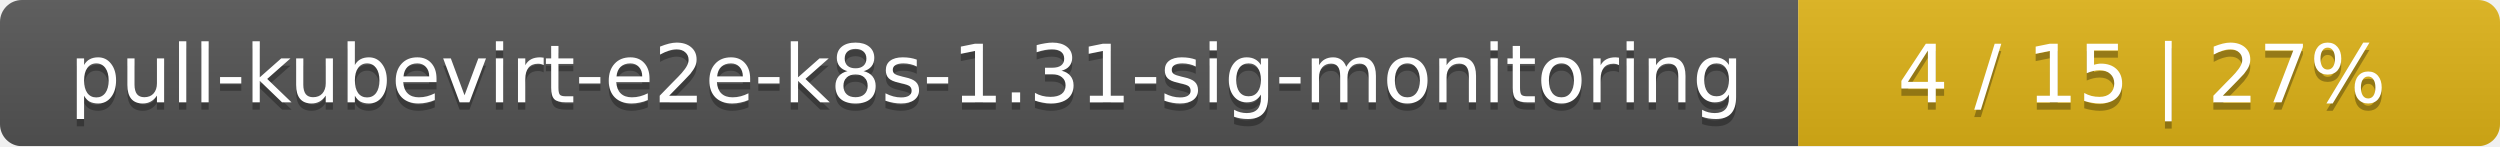
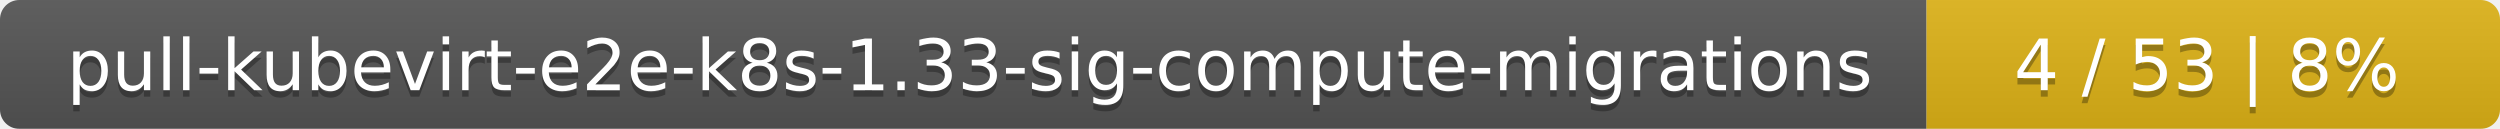
- <svg xmlns="http://www.w3.org/2000/svg" width="342" height="20">
+ <svg xmlns="http://www.w3.org/2000/svg" width="388" height="20">
  <linearGradient id="smooth" x2="0" y2="100%">
    <stop offset="0" stop-color="#bbb" stop-opacity=".1" />
    <stop offset="1" stop-opacity=".1" />
  </linearGradient>
  <mask id="round">
-     <rect width="342" height="20" rx="3" fill="#fff" />
+     <rect width="388" height="20" rx="3" fill="#fff" />
  </mask>
  <g mask="url(#round)">
-     <rect width="246" height="20" fill="#555" />
-     <rect x="246" width="96" height="20" fill="#dfb317" />
-     <rect width="342" height="20" fill="url(#smooth)" />
+     <rect width="299" height="20" fill="#555" />
+     <rect x="299" width="89" height="20" fill="#dfb317" />
+     <rect width="388" height="20" fill="url(#smooth)" />
  </g>
  <g fill="#fff" text-anchor="middle" font-family="DejaVu Sans,Verdana,Geneva,sans-serif" font-size="11">
-     <text x="124" y="15" fill="#010101" fill-opacity=".3">pull-kubevirt-e2e-k8s-1.31-sig-monitoring</text>
-     <text x="124" y="14">pull-kubevirt-e2e-k8s-1.31-sig-monitoring</text>
-     <text x="293" y="15" fill="#010101" fill-opacity=".3">4 / 15    |    27%</text>
-     <text x="293" y="14">4 / 15    |    27%</text>
+     <text x="150.5" y="15" fill="#010101" fill-opacity=".3">pull-kubevirt-e2e-k8s-1.33-sig-compute-migrations</text>
+     <text x="150.5" y="14">pull-kubevirt-e2e-k8s-1.33-sig-compute-migrations</text>
+     <text x="342.5" y="15" fill="#010101" fill-opacity=".3">4 / 53    |    8%</text>
+     <text x="342.5" y="14">4 / 53    |    8%</text>
  </g>
</svg>
